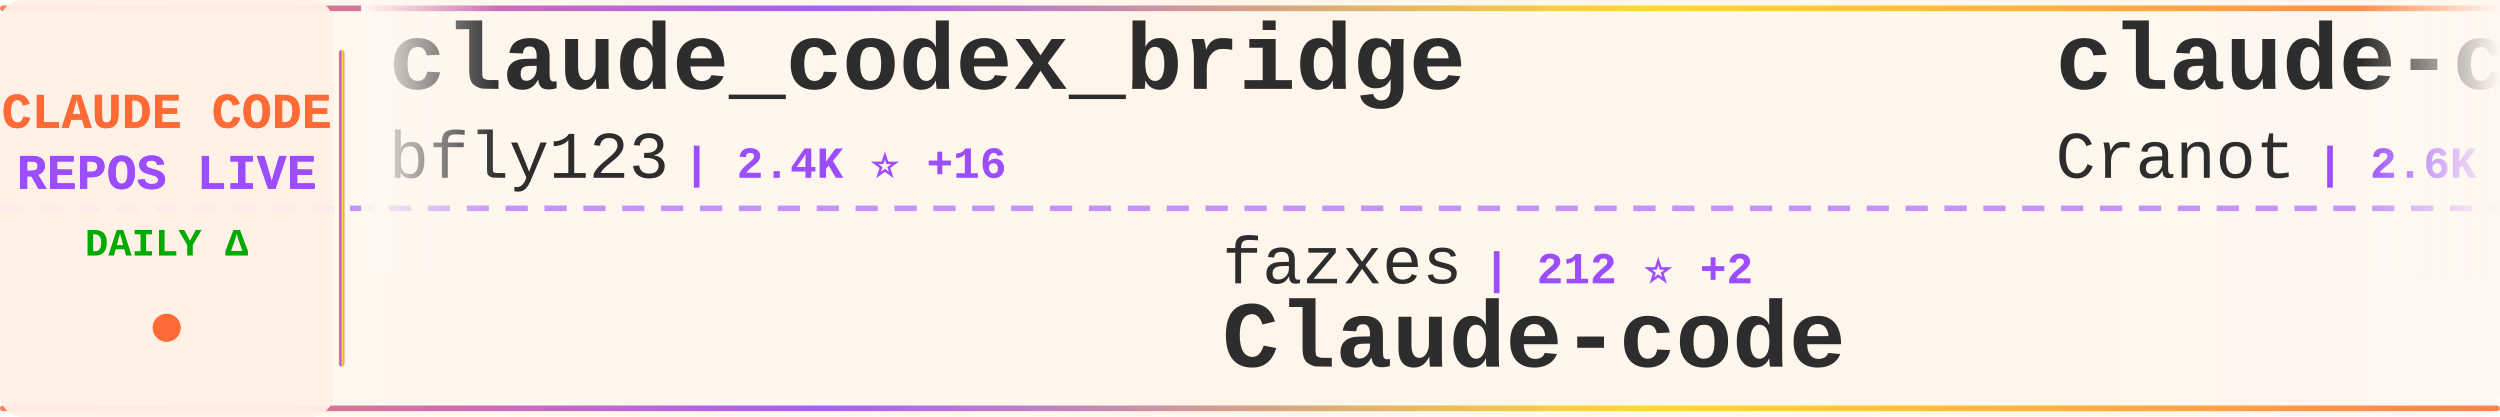
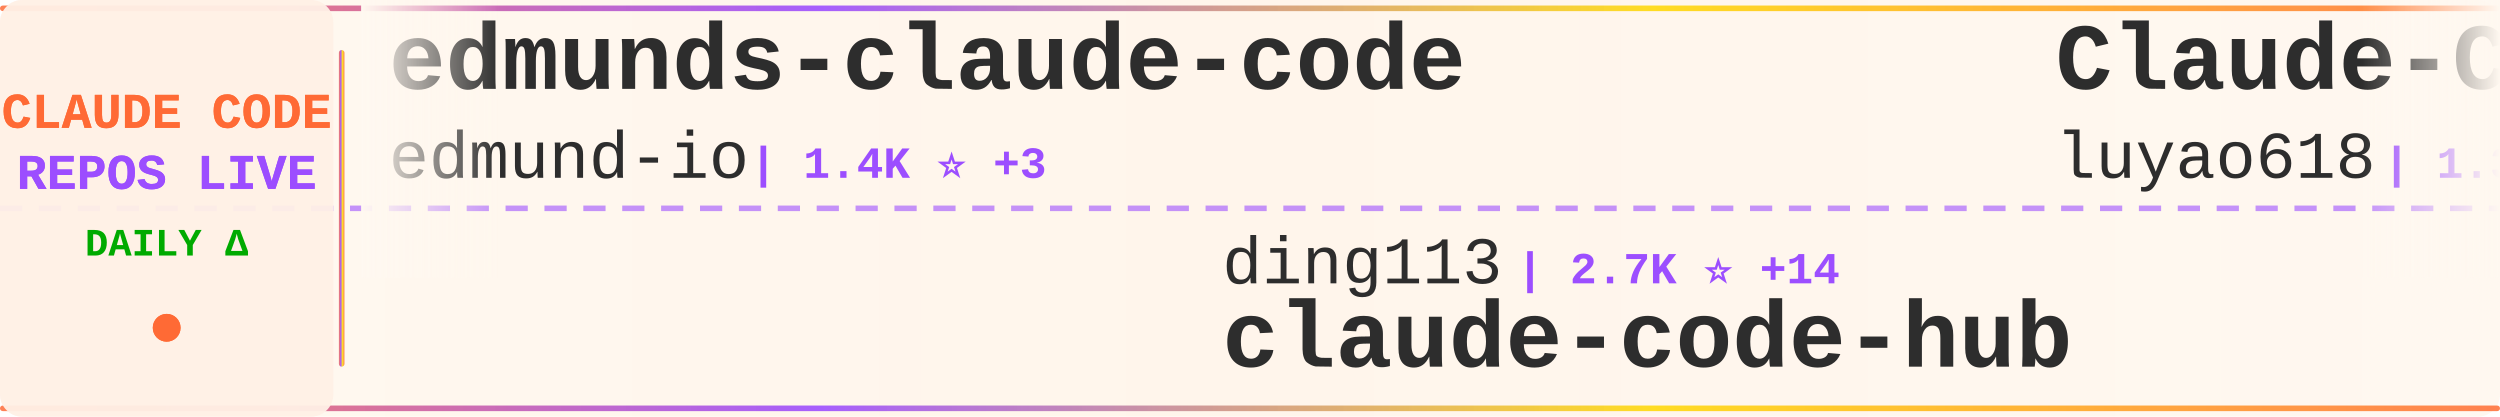
<svg xmlns="http://www.w3.org/2000/svg" width="900" height="150">
  <defs>
    <linearGradient id="tickerBg" x1="0%" y1="0%" x2="100%" y2="0%">
      <stop offset="0%" style="stop-color:#fff8f0;stop-opacity:0.98" />
      <stop offset="50%" style="stop-color:#fff5eb;stop-opacity:1" />
      <stop offset="100%" style="stop-color:#fff8f0;stop-opacity:0.98" />
    </linearGradient>
    <linearGradient id="borderGrad" x1="0%" y1="0%" x2="100%" y2="0%">
      <stop offset="0%" style="stop-color:#FF6B35;stop-opacity:0.85">
        <animate attributeName="stop-opacity" values="0.85;1;0.85" dur="2s" repeatCount="indefinite" />
      </stop>
      <stop offset="33%" style="stop-color:#9C4EFF;stop-opacity:0.9">
        <animate attributeName="stop-opacity" values="0.9;1;0.9" dur="2.2s" repeatCount="indefinite" />
      </stop>
      <stop offset="66%" style="stop-color:#FFD700;stop-opacity:0.85">
        <animate attributeName="stop-opacity" values="0.85;1;0.85" dur="1.8s" repeatCount="indefinite" />
      </stop>
      <stop offset="100%" style="stop-color:#FF6B35;stop-opacity:0.85">
        <animate attributeName="stop-opacity" values="0.85;1;0.85" dur="2s" repeatCount="indefinite" />
      </stop>
    </linearGradient>
    <filter id="textGlow">
      <feGaussianBlur stdDeviation="0.15" result="coloredBlur" />
      <feMerge>
        <feMergeNode in="coloredBlur" />
        <feMergeNode in="SourceGraphic" />
      </feMerge>
    </filter>
    <filter id="metricGlow">
      <feGaussianBlur stdDeviation="0.2" result="coloredBlur" />
      <feMerge>
        <feMergeNode in="coloredBlur" />
        <feMergeNode in="SourceGraphic" />
      </feMerge>
    </filter>
    <linearGradient id="leftFade" x1="0%" y1="0%" x2="100%" y2="0%">
      <stop offset="0%" style="stop-color:#fff8f0;stop-opacity:1" />
      <stop offset="100%" style="stop-color:#fff8f0;stop-opacity:0" />
    </linearGradient>
    <linearGradient id="rightFade" x1="0%" y1="0%" x2="100%" y2="0%">
      <stop offset="0%" style="stop-color:#fff8f0;stop-opacity:0" />
      <stop offset="100%" style="stop-color:#fff8f0;stop-opacity:1" />
    </linearGradient>
  </defs>
  <rect width="900" height="150" fill="url(#tickerBg)" rx="8" />
  <rect x="0" y="2" width="900" height="2" fill="url(#borderGrad)" rx="1" />
  <rect x="0" y="146" width="900" height="2" fill="url(#borderGrad)" rx="1" />
  <line x1="0" y1="75" x2="900" y2="75" stroke="#9C4EFF" stroke-width="2" stroke-dasharray="8 6" opacity="0.6" />
  <rect x="0" y="0" width="120" height="150" fill="#fff0e6" opacity="0.95" rx="8" />
  <text x="60" y="46" font-family="'Courier New', monospace" font-size="18" font-weight="bold" fill="#FF6B35" text-anchor="middle" filter="url(#textGlow)">
    CLAUDE CODE
  </text>
  <text x="60" y="68" font-family="'Courier New', monospace" font-size="18" font-weight="bold" fill="#9C4EFF" text-anchor="middle" filter="url(#textGlow)">
    REPOS LIVE
  </text>
  <text x="60" y="92" font-family="'Courier New', monospace" font-size="14" font-weight="bold" fill="#00aa00" text-anchor="middle">
    DAILY Δ
  </text>
  <circle cx="60" cy="118" r="5" fill="#FF6B35" filter="url(#metricGlow)">
    <animate attributeName="r" values="4;6;4" dur="1.5s" repeatCount="indefinite" />
    <animate attributeName="opacity" values="0.6;1;0.6" dur="1.5s" repeatCount="indefinite" />
  </circle>
  <rect x="122" y="18" width="2" height="114" fill="url(#borderGrad)" rx="1" />
  <clipPath id="tickerClip">
    <rect x="130" y="0" width="770" height="150" />
  </clipPath>
  <g clip-path="url(#tickerClip)">
    <g id="tickerItems">
      <animateTransform attributeName="transform" attributeType="XML" type="translate" from="0 0" to="-3000 0" dur="54s" repeatCount="indefinite" />
      <g transform="translate(0, 0)">
-         <text x="140" y="32" font-family="'Courier New', monospace" font-size="34" font-weight="bold" fill="#2d2d2d">claude_codex_bridge</text>
-         <text x="140" y="64" font-family="'Courier New', monospace" font-size="24" font-weight="normal" fill="#2d2d2d" opacity="1.0">bfly123</text>
-         <text x="246" y="64" font-family="'Courier New', monospace" font-size="16" font-weight="bold" fill="#9C4EFF"> | 2.4K ⭐ +16</text>
+         <text x="140" y="32" font-family="'Courier New', monospace" font-size="34" font-weight="bold" fill="#2d2d2d">edmunds-claude-code</text>
+         <text x="140" y="64" font-family="'Courier New', monospace" font-size="24" font-weight="normal" fill="#2d2d2d" opacity="1.0">edmund-io</text>
+         <text x="270" y="64" font-family="'Courier New', monospace" font-size="16" font-weight="bold" fill="#9C4EFF"> | 1.4K ⭐ +3</text>
      </g>
      <g transform="translate(300, 0)">
-         <text x="140" y="102" font-family="'Courier New', monospace" font-size="24" font-weight="normal" fill="#2d2d2d" opacity="1.0">fazxes</text>
-         <text x="234" y="102" font-family="'Courier New', monospace" font-size="16" font-weight="bold" fill="#9C4EFF"> | 212 ⭐ +2</text>
-         <text x="140" y="132" font-family="'Courier New', monospace" font-size="34" font-weight="bold" fill="#2d2d2d">Claude-code</text>
+         <text x="140" y="102" font-family="'Courier New', monospace" font-size="24" font-weight="normal" fill="#2d2d2d" opacity="1.0">ding113</text>
+         <text x="246" y="102" font-family="'Courier New', monospace" font-size="16" font-weight="bold" fill="#9C4EFF"> | 2.7K ⭐ +14</text>
+         <text x="140" y="132" font-family="'Courier New', monospace" font-size="34" font-weight="bold" fill="#2d2d2d">claude-code-hub</text>
      </g>
      <g transform="translate(600, 0)">
-         <text x="140" y="32" font-family="'Courier New', monospace" font-size="34" font-weight="bold" fill="#2d2d2d">claude-code-guide</text>
-         <text x="140" y="64" font-family="'Courier New', monospace" font-size="24" font-weight="normal" fill="#2d2d2d" opacity="1.0">Cranot</text>
-         <text x="234" y="64" font-family="'Courier New', monospace" font-size="16" font-weight="bold" fill="#9C4EFF"> | 2.6K ⭐ +2</text>
+         <text x="140" y="32" font-family="'Courier New', monospace" font-size="34" font-weight="bold" fill="#2d2d2d">Claude-Code-Source-Study</text>
+         <text x="140" y="64" font-family="'Courier New', monospace" font-size="24" font-weight="normal" fill="#2d2d2d" opacity="1.0">luyao618</text>
+         <text x="258" y="64" font-family="'Courier New', monospace" font-size="16" font-weight="bold" fill="#9C4EFF"> | 1.3K ⭐ +8</text>
      </g>
      <g transform="translate(900, 0)">
-         <text x="140" y="102" font-family="'Courier New', monospace" font-size="24" font-weight="normal" fill="#2d2d2d" opacity="1.0">chauncygu</text>
-         <text x="270" y="102" font-family="'Courier New', monospace" font-size="16" font-weight="bold" fill="#9C4EFF"> | 2.3K ⭐ +8</text>
-         <text x="140" y="132" font-family="'Courier New', monospace" font-size="34" font-weight="bold" fill="#2d2d2d">collection-claude-code-s...</text>
+         <text x="140" y="102" font-family="'Courier New', monospace" font-size="24" font-weight="normal" fill="#2d2d2d" opacity="1.0">pengchengneo</text>
+         <text x="306" y="102" font-family="'Courier New', monospace" font-size="16" font-weight="bold" fill="#9C4EFF"> | 1.3K ⭐ +3</text>
+         <text x="140" y="132" font-family="'Courier New', monospace" font-size="34" font-weight="bold" fill="#2d2d2d">Claude-Code</text>
      </g>
      <g transform="translate(1200, 0)">
        <text x="140" y="32" font-family="'Courier New', monospace" font-size="34" font-weight="bold" fill="#2d2d2d">claude-code-workflows</text>
        <text x="140" y="64" font-family="'Courier New', monospace" font-size="24" font-weight="normal" fill="#2d2d2d" opacity="1.0">OneRedOak</text>
        <text x="270" y="64" font-family="'Courier New', monospace" font-size="16" font-weight="bold" fill="#9C4EFF"> | 3.8K ⭐</text>
      </g>
      <g transform="translate(1500, 0)">
        <text x="140" y="102" font-family="'Courier New', monospace" font-size="24" font-weight="normal" fill="#2d2d2d" opacity="1.0">Yeachan-Heo</text>
-         <text x="294" y="102" font-family="'Courier New', monospace" font-size="16" font-weight="bold" fill="#9C4EFF"> | 31.9K ⭐ +189</text>
+         <text x="294" y="102" font-family="'Courier New', monospace" font-size="16" font-weight="bold" fill="#9C4EFF"> | 31.9K ⭐ +187</text>
        <text x="140" y="132" font-family="'Courier New', monospace" font-size="34" font-weight="bold" fill="#2d2d2d">oh-my-claudecode</text>
      </g>
      <g transform="translate(1800, 0)">
-         <text x="140" y="32" font-family="'Courier New', monospace" font-size="34" font-weight="bold" fill="#2d2d2d">claude-code-tudou</text>
-         <text x="140" y="64" font-family="'Courier New', monospace" font-size="24" font-weight="normal" fill="#2d2d2d" opacity="1.0">AICoderTudou</text>
-         <text x="306" y="64" font-family="'Courier New', monospace" font-size="16" font-weight="bold" fill="#9C4EFF"> | 496 ⭐</text>
+         <text x="140" y="32" font-family="'Courier New', monospace" font-size="34" font-weight="bold" fill="#2d2d2d">ClaudeCodeAgents</text>
+         <text x="140" y="64" font-family="'Courier New', monospace" font-size="24" font-weight="normal" fill="#2d2d2d" opacity="1.0">darcyegb</text>
+         <text x="258" y="64" font-family="'Courier New', monospace" font-size="16" font-weight="bold" fill="#9C4EFF"> | 676 ⭐</text>
      </g>
      <g transform="translate(2100, 0)">
-         <text x="140" y="102" font-family="'Courier New', monospace" font-size="24" font-weight="normal" fill="#2d2d2d" opacity="1.0">FlorianBruniaux</text>
-         <text x="342" y="102" font-family="'Courier New', monospace" font-size="16" font-weight="bold" fill="#9C4EFF"> | 4.0K ⭐ +19</text>
-         <text x="140" y="132" font-family="'Courier New', monospace" font-size="34" font-weight="bold" fill="#2d2d2d">claude-code-ultimate-gui...</text>
+         <text x="140" y="102" font-family="'Courier New', monospace" font-size="24" font-weight="normal" fill="#2d2d2d" opacity="1.0">777genius</text>
+         <text x="270" y="102" font-family="'Courier New', monospace" font-size="16" font-weight="bold" fill="#9C4EFF"> | 901 ⭐</text>
+         <text x="140" y="132" font-family="'Courier New', monospace" font-size="34" font-weight="bold" fill="#2d2d2d">claude-code-source-code</text>
      </g>
      <g transform="translate(2400, 0)">
-         <text x="140" y="32" font-family="'Courier New', monospace" font-size="34" font-weight="bold" fill="#2d2d2d">Claude-Code-Game-Studios</text>
-         <text x="140" y="64" font-family="'Courier New', monospace" font-size="24" font-weight="normal" fill="#2d2d2d" opacity="1.0">Donchitos</text>
-         <text x="270" y="64" font-family="'Courier New', monospace" font-size="16" font-weight="bold" fill="#9C4EFF"> | 16.6K ⭐ +168</text>
+         <text x="140" y="32" font-family="'Courier New', monospace" font-size="34" font-weight="bold" fill="#2d2d2d">claude-code-from-scratch</text>
+         <text x="140" y="64" font-family="'Courier New', monospace" font-size="24" font-weight="normal" fill="#2d2d2d" opacity="1.0">Windy3f3f3f3f</text>
+         <text x="318" y="64" font-family="'Courier New', monospace" font-size="16" font-weight="bold" fill="#9C4EFF"> | 1.0K ⭐ +9</text>
      </g>
      <g transform="translate(2700, 0)">
-         <text x="140" y="102" font-family="'Courier New', monospace" font-size="24" font-weight="normal" fill="#2d2d2d" opacity="1.0">repowise-dev</text>
-         <text x="306" y="102" font-family="'Courier New', monospace" font-size="16" font-weight="bold" fill="#9C4EFF"> | 981 ⭐ +5</text>
-         <text x="140" y="132" font-family="'Courier New', monospace" font-size="34" font-weight="bold" fill="#2d2d2d">claude-code-prompts</text>
+         <text x="140" y="102" font-family="'Courier New', monospace" font-size="24" font-weight="normal" fill="#2d2d2d" opacity="1.0">liuup</text>
+         <text x="222" y="102" font-family="'Courier New', monospace" font-size="16" font-weight="bold" fill="#9C4EFF"> | 2.1K ⭐ +39</text>
+         <text x="140" y="132" font-family="'Courier New', monospace" font-size="34" font-weight="bold" fill="#2d2d2d">claude-code-analysis</text>
      </g>
      <g transform="translate(3000, 0)">
-         <text x="140" y="32" font-family="'Courier New', monospace" font-size="34" font-weight="bold" fill="#2d2d2d">claude_codex_bridge</text>
-         <text x="140" y="64" font-family="'Courier New', monospace" font-size="24" font-weight="normal" fill="#2d2d2d" opacity="1.0">bfly123</text>
-         <text x="246" y="64" font-family="'Courier New', monospace" font-size="16" font-weight="bold" fill="#9C4EFF"> | 2.4K ⭐ +16</text>
+         <text x="140" y="32" font-family="'Courier New', monospace" font-size="34" font-weight="bold" fill="#2d2d2d">edmunds-claude-code</text>
+         <text x="140" y="64" font-family="'Courier New', monospace" font-size="24" font-weight="normal" fill="#2d2d2d" opacity="1.0">edmund-io</text>
+         <text x="270" y="64" font-family="'Courier New', monospace" font-size="16" font-weight="bold" fill="#9C4EFF"> | 1.4K ⭐ +3</text>
      </g>
      <g transform="translate(3300, 0)">
-         <text x="140" y="102" font-family="'Courier New', monospace" font-size="24" font-weight="normal" fill="#2d2d2d" opacity="1.0">fazxes</text>
-         <text x="234" y="102" font-family="'Courier New', monospace" font-size="16" font-weight="bold" fill="#9C4EFF"> | 212 ⭐ +2</text>
-         <text x="140" y="132" font-family="'Courier New', monospace" font-size="34" font-weight="bold" fill="#2d2d2d">Claude-code</text>
+         <text x="140" y="102" font-family="'Courier New', monospace" font-size="24" font-weight="normal" fill="#2d2d2d" opacity="1.0">ding113</text>
+         <text x="246" y="102" font-family="'Courier New', monospace" font-size="16" font-weight="bold" fill="#9C4EFF"> | 2.7K ⭐ +14</text>
+         <text x="140" y="132" font-family="'Courier New', monospace" font-size="34" font-weight="bold" fill="#2d2d2d">claude-code-hub</text>
      </g>
      <g transform="translate(3600, 0)">
-         <text x="140" y="32" font-family="'Courier New', monospace" font-size="34" font-weight="bold" fill="#2d2d2d">claude-code-guide</text>
-         <text x="140" y="64" font-family="'Courier New', monospace" font-size="24" font-weight="normal" fill="#2d2d2d" opacity="1.0">Cranot</text>
-         <text x="234" y="64" font-family="'Courier New', monospace" font-size="16" font-weight="bold" fill="#9C4EFF"> | 2.6K ⭐ +2</text>
+         <text x="140" y="32" font-family="'Courier New', monospace" font-size="34" font-weight="bold" fill="#2d2d2d">Claude-Code-Source-Study</text>
+         <text x="140" y="64" font-family="'Courier New', monospace" font-size="24" font-weight="normal" fill="#2d2d2d" opacity="1.0">luyao618</text>
+         <text x="258" y="64" font-family="'Courier New', monospace" font-size="16" font-weight="bold" fill="#9C4EFF"> | 1.3K ⭐ +8</text>
      </g>
      <g transform="translate(3900, 0)">
-         <text x="140" y="102" font-family="'Courier New', monospace" font-size="24" font-weight="normal" fill="#2d2d2d" opacity="1.0">chauncygu</text>
-         <text x="270" y="102" font-family="'Courier New', monospace" font-size="16" font-weight="bold" fill="#9C4EFF"> | 2.3K ⭐ +8</text>
-         <text x="140" y="132" font-family="'Courier New', monospace" font-size="34" font-weight="bold" fill="#2d2d2d">collection-claude-code-s...</text>
+         <text x="140" y="102" font-family="'Courier New', monospace" font-size="24" font-weight="normal" fill="#2d2d2d" opacity="1.0">pengchengneo</text>
+         <text x="306" y="102" font-family="'Courier New', monospace" font-size="16" font-weight="bold" fill="#9C4EFF"> | 1.3K ⭐ +3</text>
+         <text x="140" y="132" font-family="'Courier New', monospace" font-size="34" font-weight="bold" fill="#2d2d2d">Claude-Code</text>
      </g>
    </g>
  </g>
  <rect x="130" y="0" width="50" height="100" fill="url(#leftFade)" />
  <rect x="850" y="0" width="50" height="100" fill="url(#rightFade)" />
</svg>
